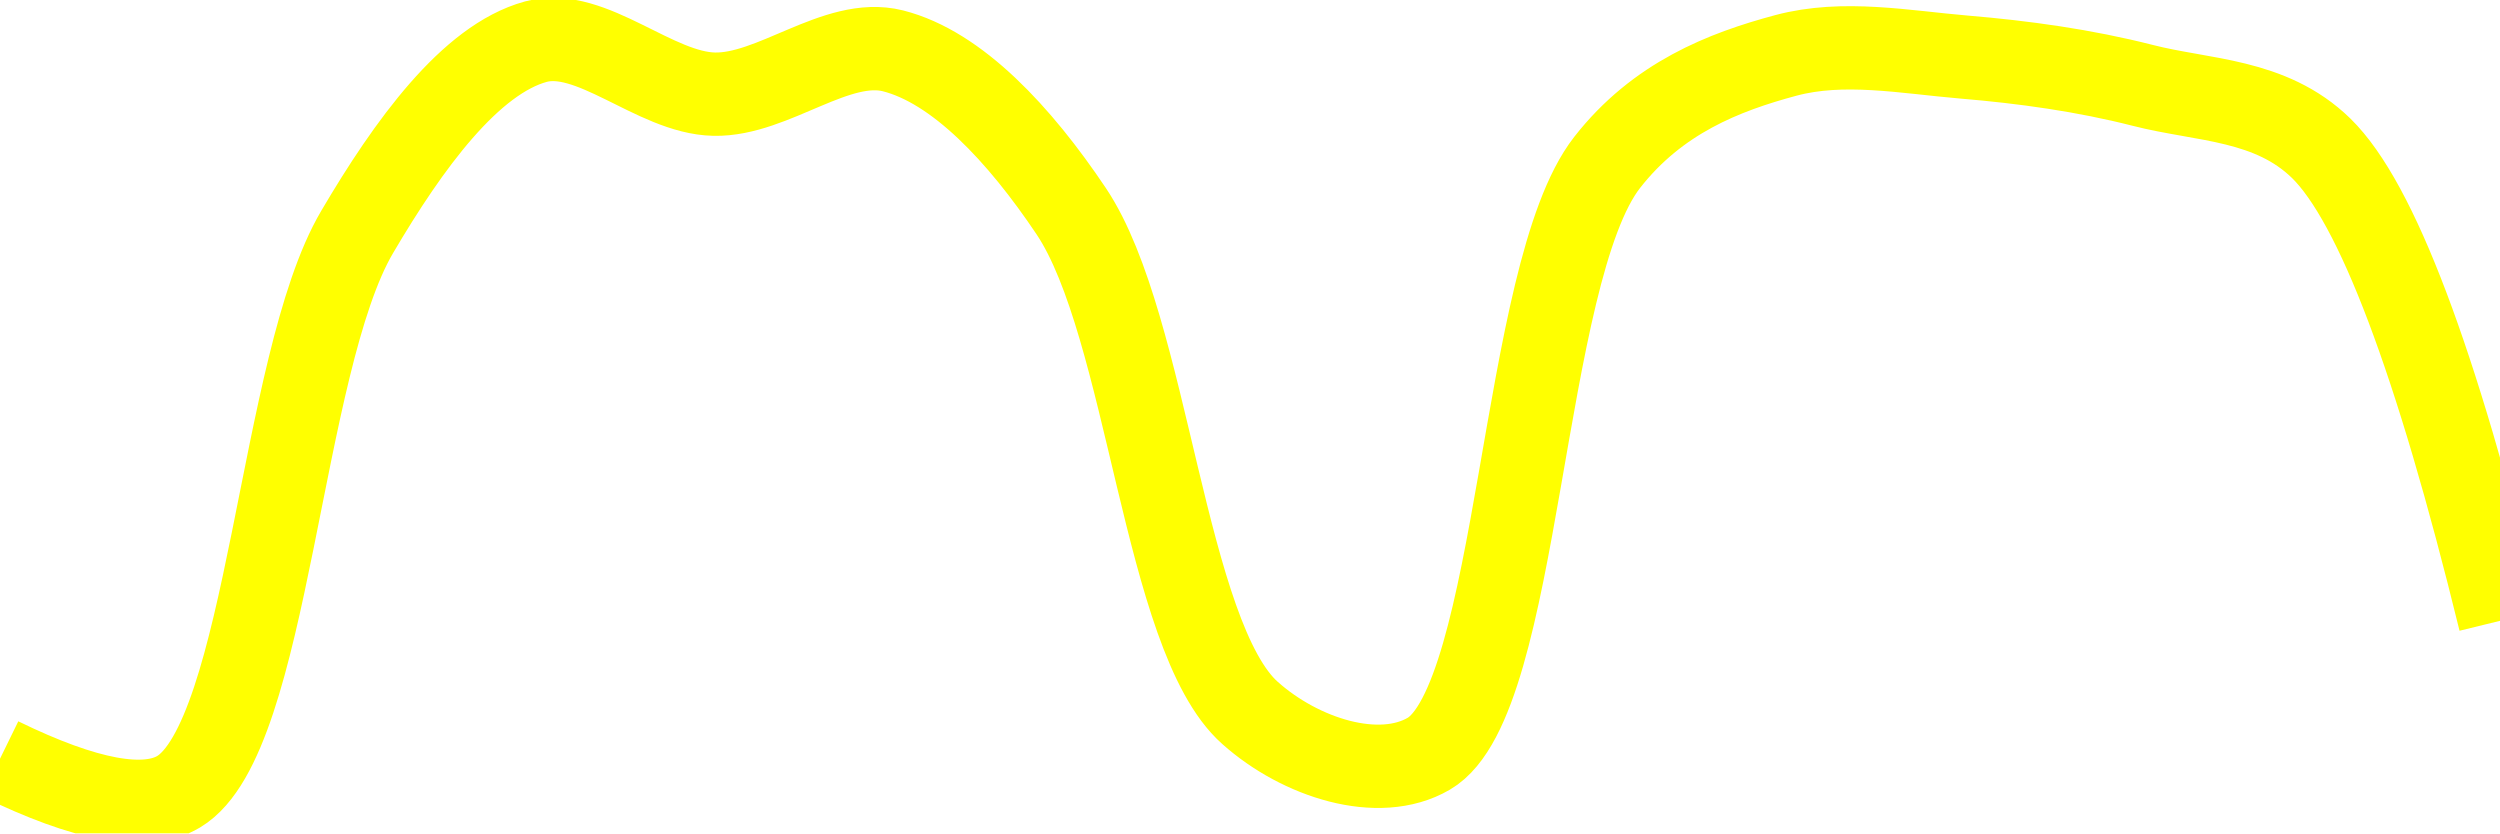
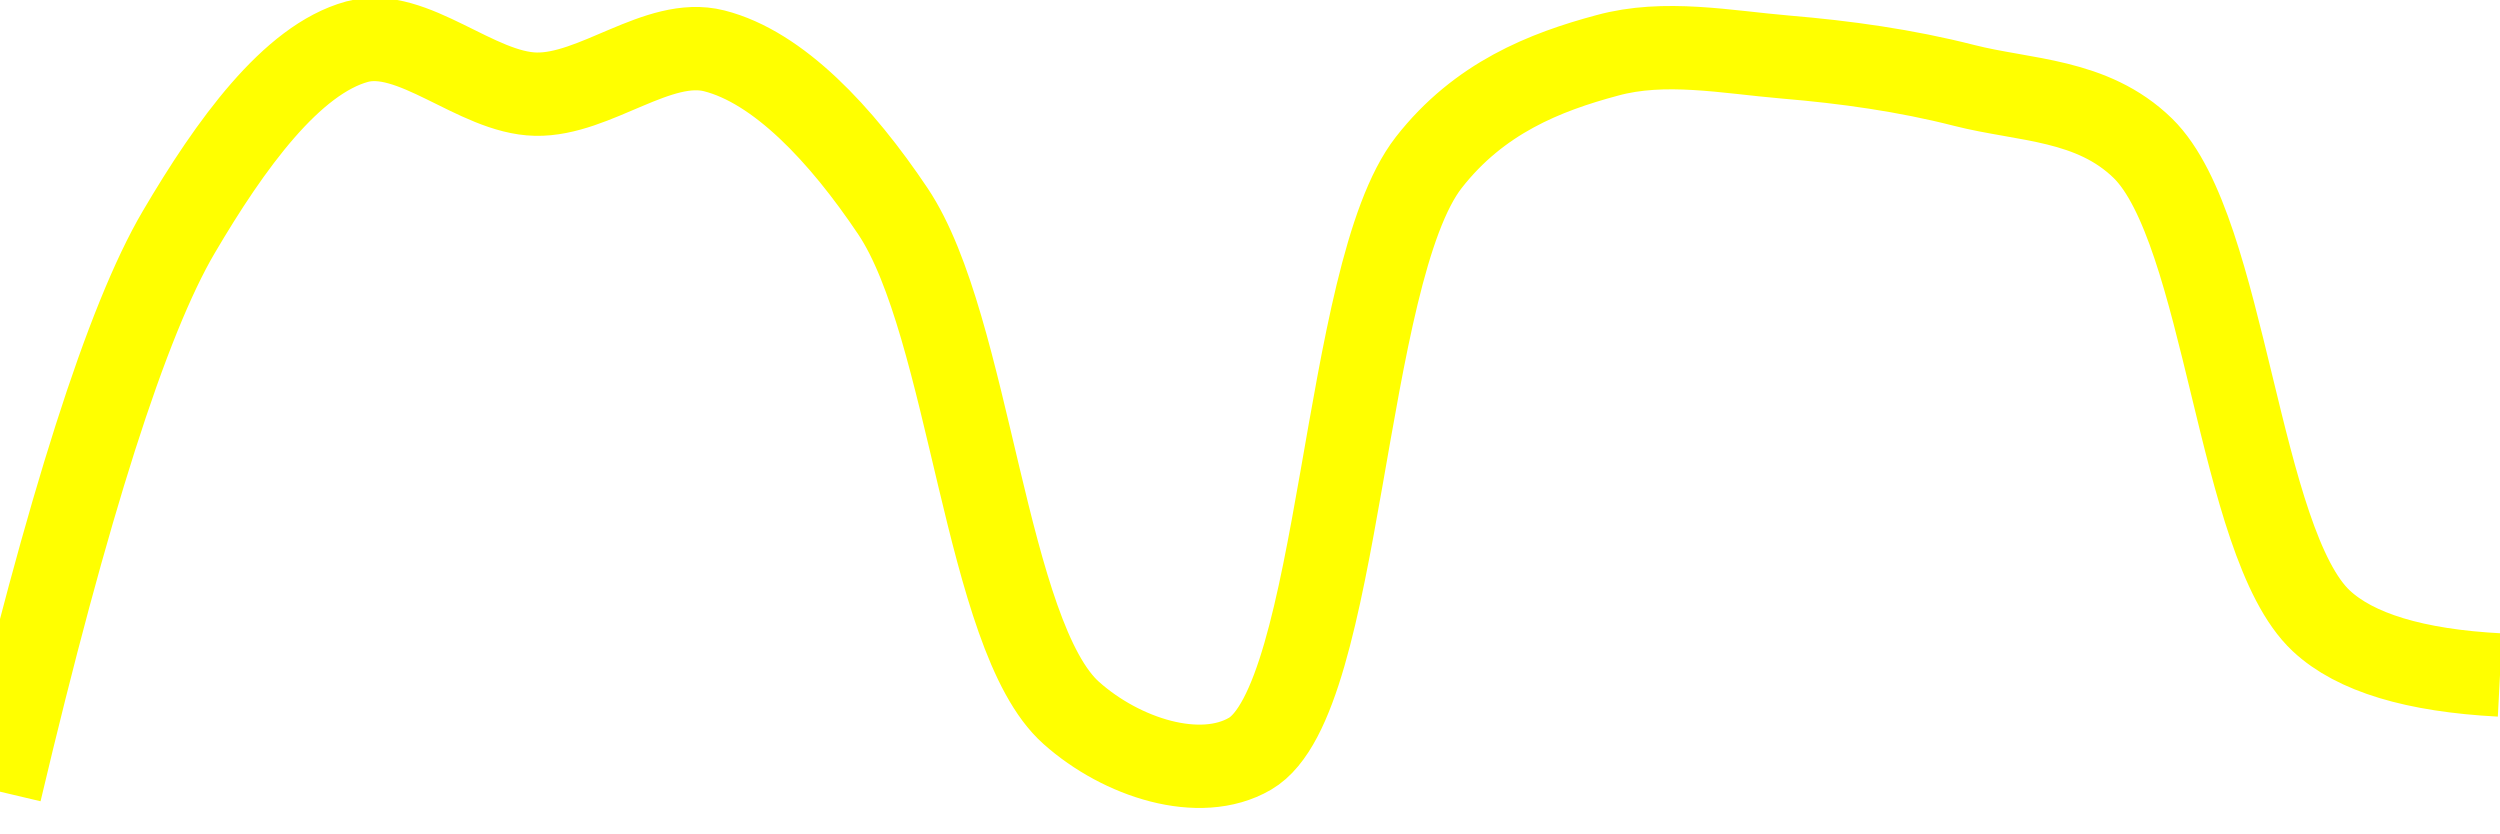
<svg xmlns="http://www.w3.org/2000/svg" class="main-svg" width="60" height="20" style="" viewBox="0 0 60 20">
  <rect x="0" y="0" width="60" height="20" style="fill: rgb(0, 0, 0); fill-opacity: 0;" />
-   <defs id="defs-5d8838">
+   <defs id="defs-f221eb">
    <g class="clips">
-       <clipPath id="clip5d8838xyplot" class="plotclip">
+       <clipPath id="clipf221ebxyplot" class="plotclip">
        <rect width="60" height="20" />
      </clipPath>
-       <clipPath class="axesclip" id="clip5d8838x">
+       <clipPath class="axesclip" id="clipf221ebx">
        <rect x="0" y="0" width="60" height="20" />
      </clipPath>
-       <clipPath class="axesclip" id="clip5d8838y">
+       <clipPath class="axesclip" id="clipf221eby">
        <rect x="0" y="0" width="60" height="20" />
      </clipPath>
-       <clipPath class="axesclip" id="clip5d8838xy">
+       <clipPath class="axesclip" id="clipf221ebxy">
        <rect x="0" y="0" width="60" height="20" />
      </clipPath>
    </g>
    <g class="gradients" />
    <g class="patterns" />
  </defs>
  <g class="bglayer">
    <rect class="bg" x="0" y="0" width="60" height="20" style="fill: rgb(0, 0, 0); fill-opacity: 0; stroke-width: 0;" />
  </g>
  <g class="layer-below">
    <g class="imagelayer" />
    <g class="shapelayer" />
  </g>
  <g class="cartesianlayer">
    <g class="subplot xy">
      <g class="layer-subplot">
        <g class="shapelayer" />
        <g class="imagelayer" />
      </g>
      <g class="minor-gridlayer">
        <g class="x" />
        <g class="y" />
      </g>
      <g class="gridlayer">
        <g class="x" />
        <g class="y" />
      </g>
      <g class="zerolinelayer" />
      <g class="layer-between">
        <g class="shapelayer" />
        <g class="imagelayer" />
      </g>
      <path class="xlines-below" />
      <path class="ylines-below" />
      <g class="overlines-below" />
      <g class="xaxislayer-below" />
      <g class="yaxislayer-below" />
      <g class="overaxes-below" />
      <g class="overplot">
-         <g class="xy" transform="" clip-path="url(#clip5d8838xyplot)">
+         <g class="xy" transform="" clip-path="url(#clipf221ebxyplot)">
          <g class="scatterlayer mlayer">
-             <g class="trace scatter trace792332" style="stroke-miterlimit: 2; opacity: 1;">
+             <g class="trace scatter tracee38559" style="stroke-miterlimit: 2; opacity: 1;">
              <g class="fills" />
              <g class="errorbars" />
              <g class="lines">
-                 <path class="js-line" d="M0,18.21Q3.09,19.72 4.29,19C6.45,17.7 6.71,8.73 8.57,5.57C9.81,3.46 11.29,1.43 12.86,1C14.19,0.64 15.71,2.23 17.14,2.26C18.56,2.29 20.08,0.88 21.43,1.22C22.97,1.61 24.47,3.22 25.71,5.07C27.56,7.83 27.94,15.28 30,17.11C31.21,18.19 33.09,18.79 34.29,18.09C36.49,16.81 36.49,6.57 38.57,3.9C39.78,2.35 41.37,1.73 42.86,1.33C44.24,0.96 45.72,1.25 47.14,1.37C48.57,1.49 50.02,1.69 51.43,2.05C52.87,2.42 54.49,2.37 55.71,3.56Q57.7,5.51 60,14.9" style="vector-effect: none; fill: none; stroke: rgb(255, 255, 0); stroke-opacity: 1; stroke-width: 2px; opacity: 1;" />
+                 <path class="js-line" d="M0,19Q2.43,8.73 4.29,5.57C5.53,3.46 7,1.43 8.57,1C9.9,0.64 11.43,2.23 12.86,2.26C14.28,2.29 15.8,0.88 17.14,1.22C18.68,1.61 20.19,3.22 21.43,5.07C23.28,7.83 23.65,15.28 25.71,17.11C26.92,18.19 28.8,18.79 30,18.09C32.2,16.81 32.21,6.57 34.29,3.9C35.5,2.35 37.08,1.73 38.57,1.33C39.95,0.95 41.44,1.25 42.86,1.37C44.29,1.49 45.73,1.69 47.14,2.05C48.59,2.42 50.21,2.37 51.43,3.56C53.42,5.51 53.71,13.03 55.71,14.9Q56.93,16.04 60,16.2" style="vector-effect: none; fill: none; stroke: rgb(255, 255, 0); stroke-opacity: 1; stroke-width: 2px; opacity: 1;" />
              </g>
              <g class="points" />
              <g class="text" />
            </g>
          </g>
        </g>
      </g>
      <path class="xlines-above crisp" d="M0,0" style="fill: none;" />
      <path class="ylines-above crisp" d="M0,0" style="fill: none;" />
      <g class="overlines-above" />
      <g class="xaxislayer-above" />
      <g class="yaxislayer-above" />
      <g class="overaxes-above" />
    </g>
  </g>
  <g class="polarlayer" />
  <g class="smithlayer" />
  <g class="ternarylayer" />
  <g class="geolayer" />
  <g class="funnelarealayer" />
  <g class="pielayer" />
  <g class="iciclelayer" />
  <g class="treemaplayer" />
  <g class="sunburstlayer" />
  <g class="glimages" />
-   <defs id="topdefs-5d8838">
+   <defs id="topdefs-f221eb">
    <g class="clips" />
  </defs>
  <g class="layer-above">
    <g class="imagelayer" />
    <g class="shapelayer" />
  </g>
  <g class="infolayer">
    <g class="g-gtitle" />
  </g>
</svg>
